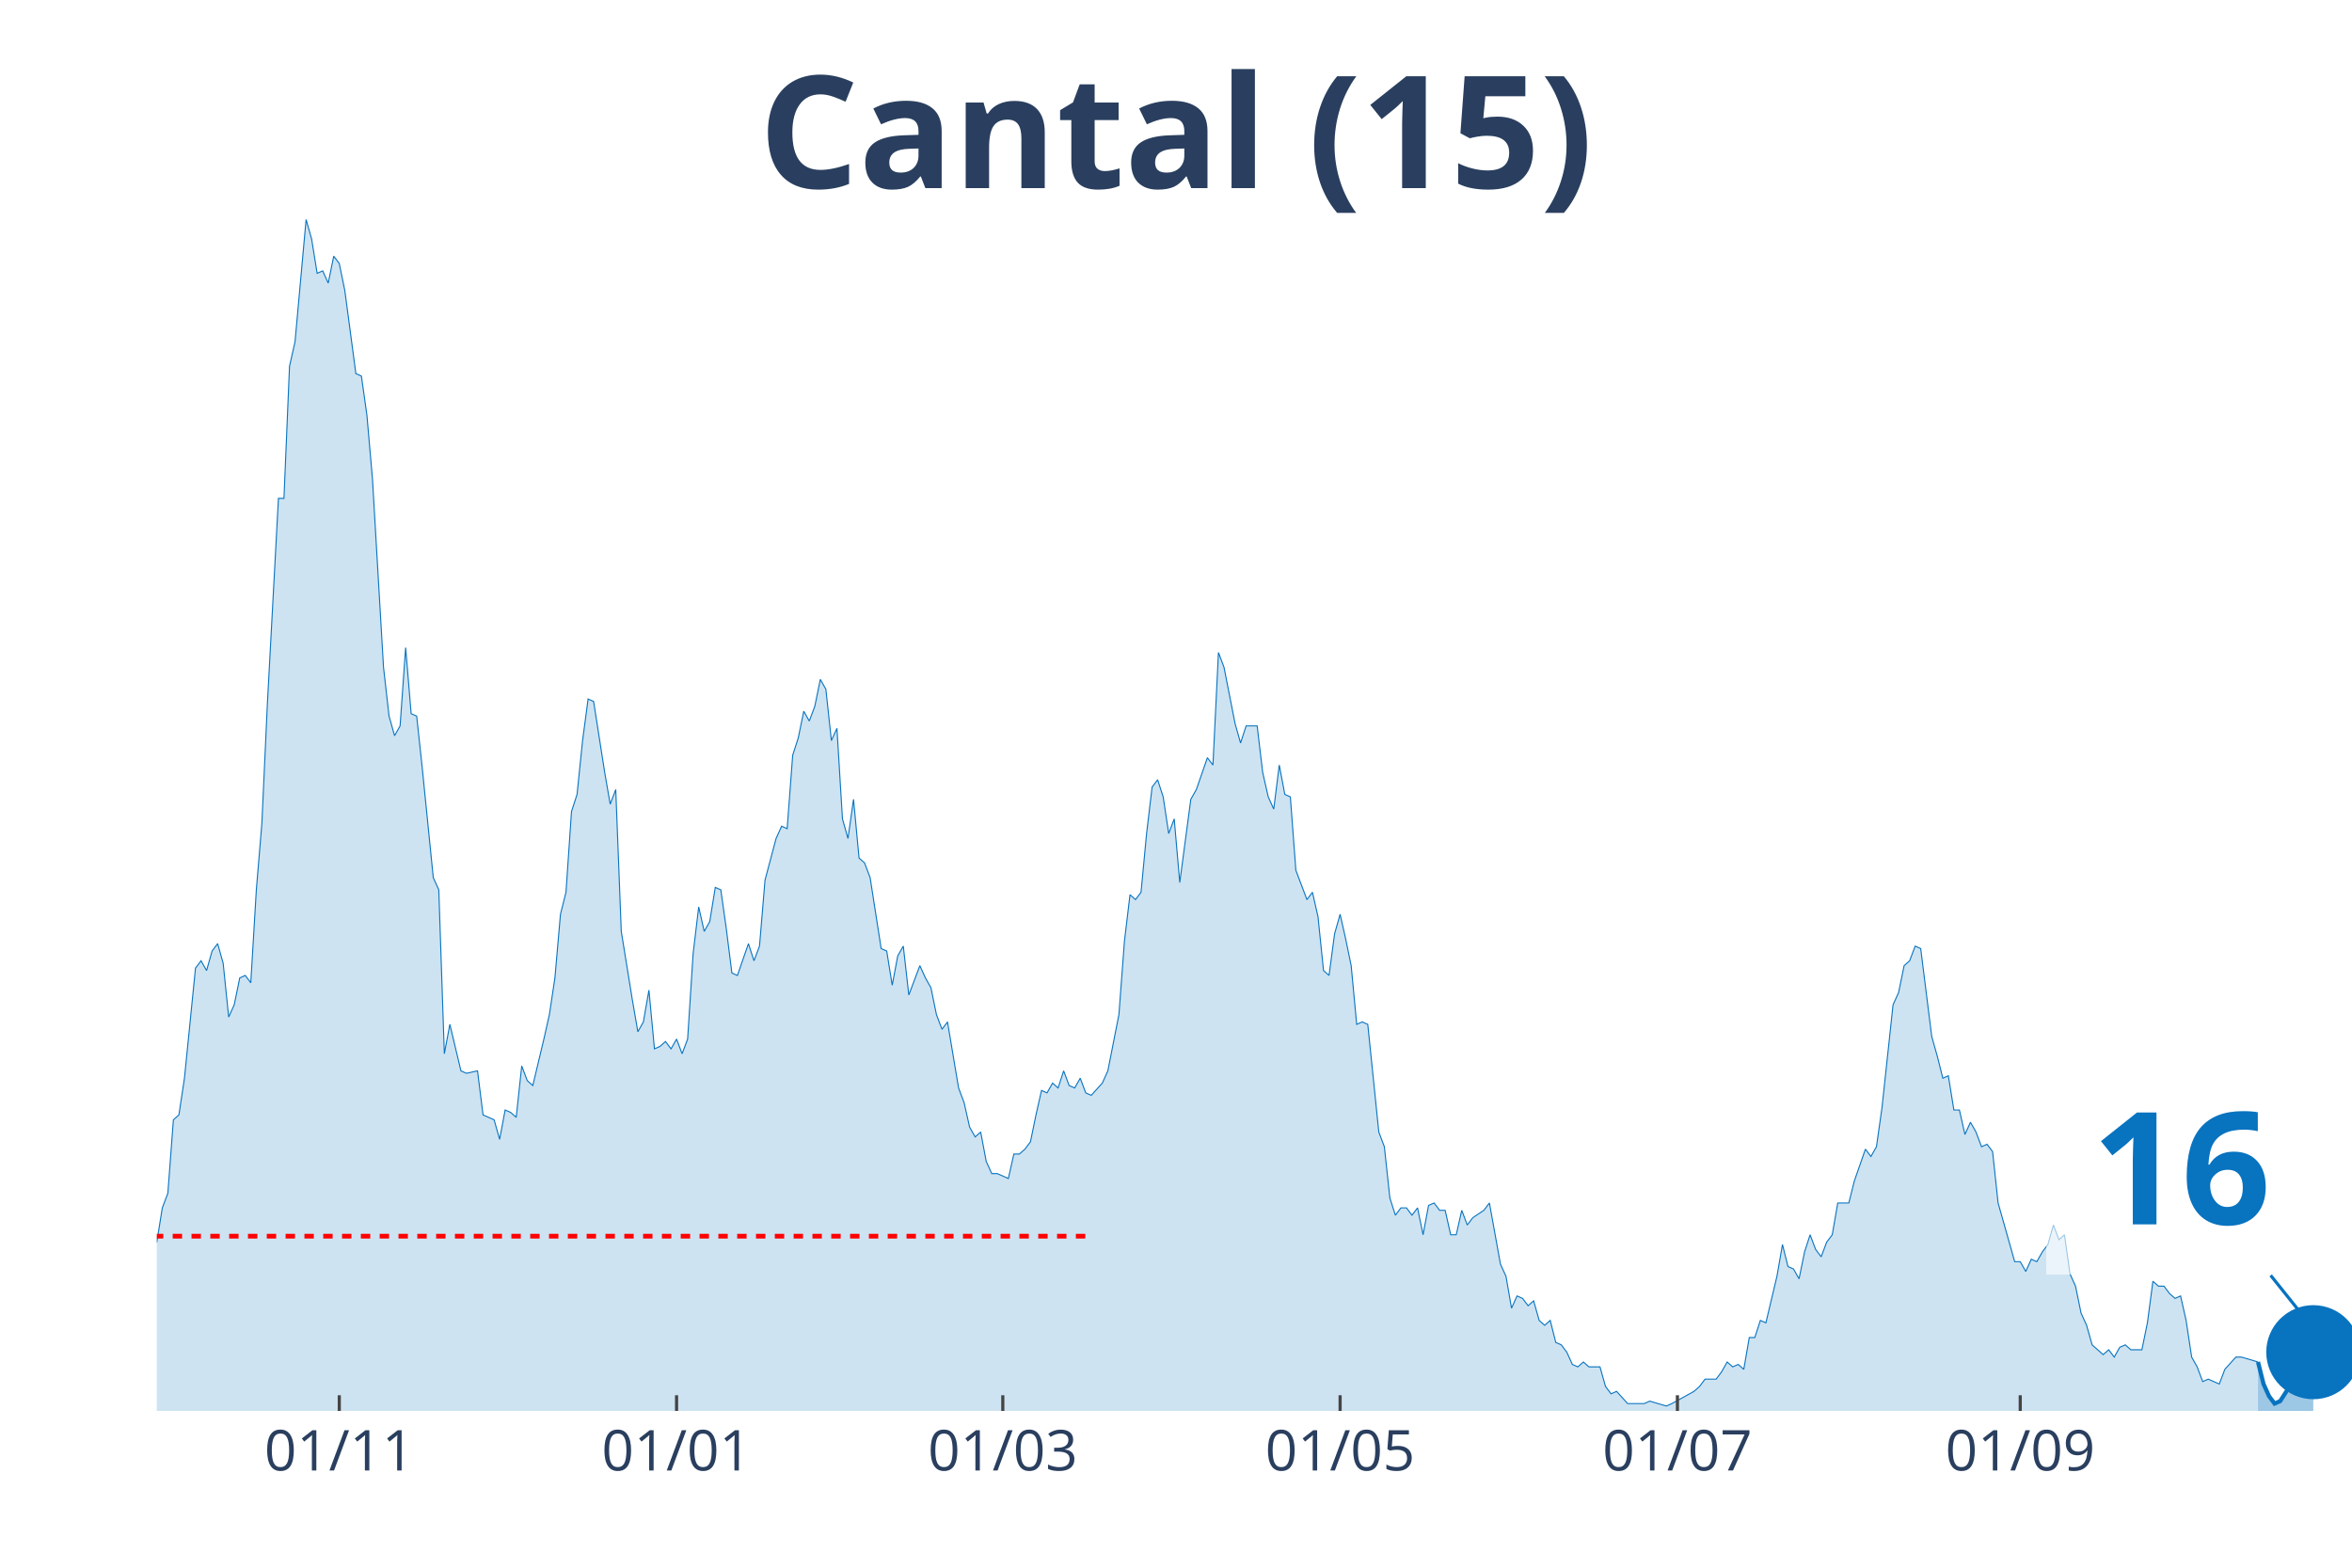
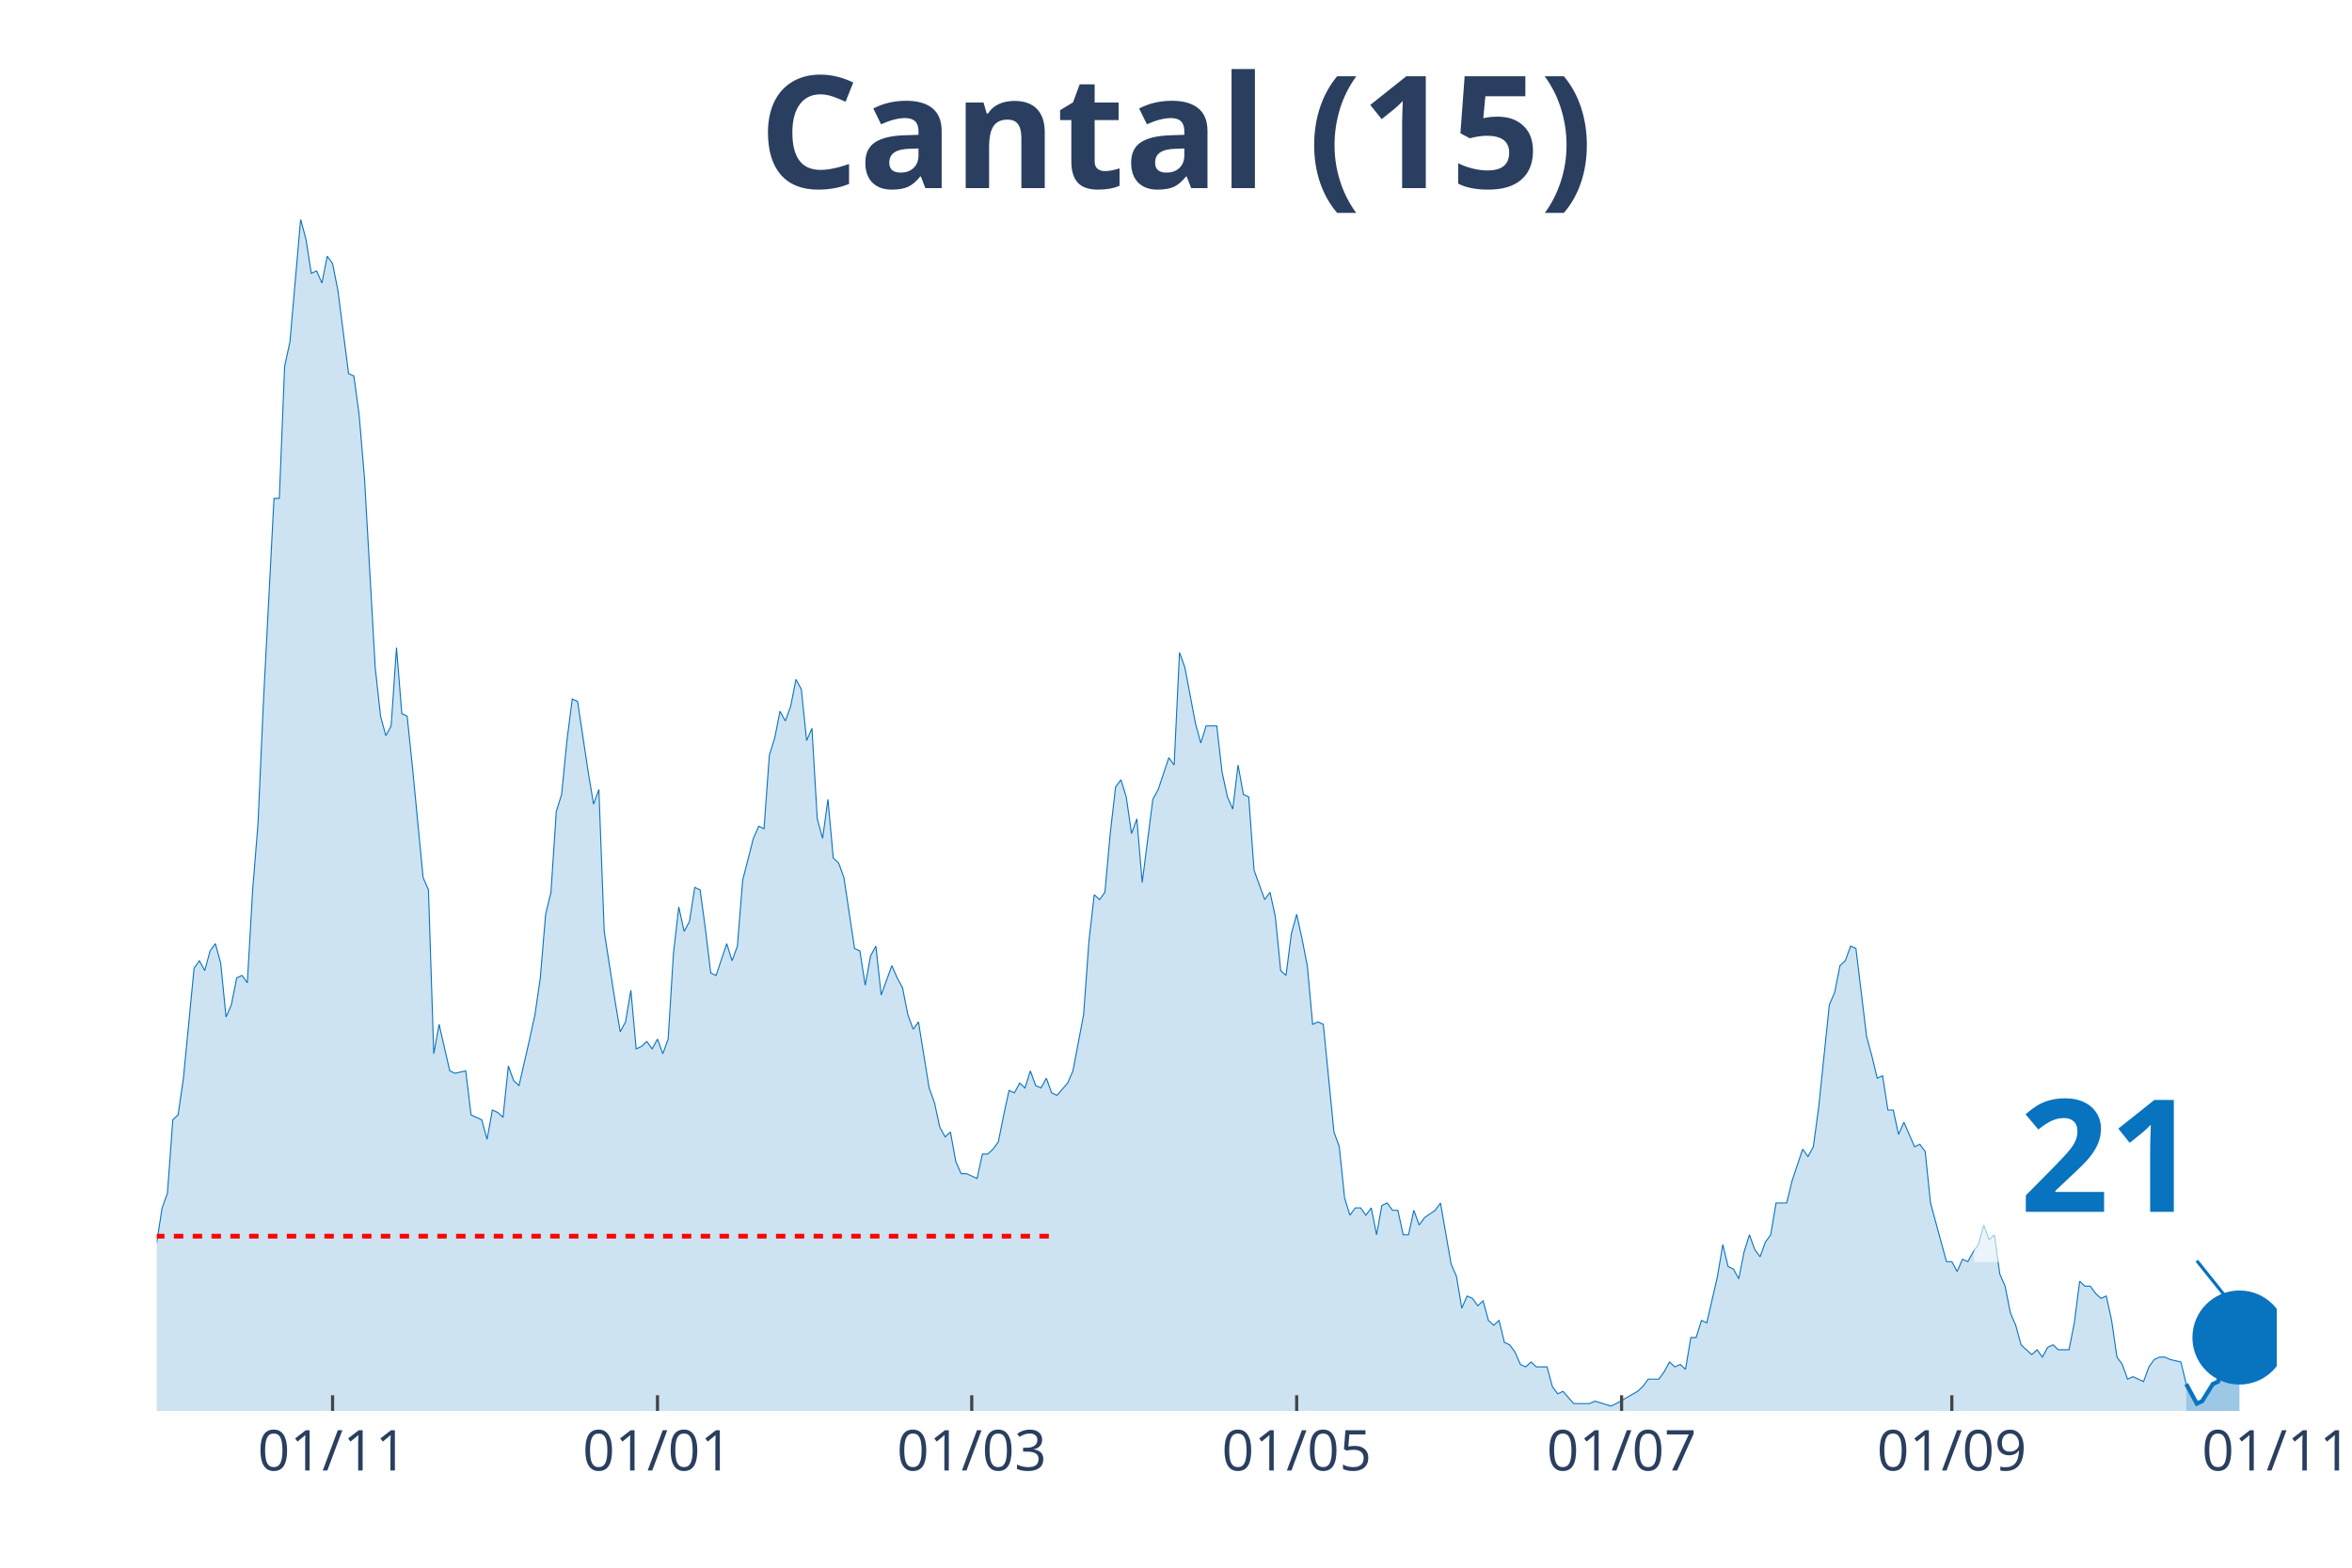
<svg xmlns="http://www.w3.org/2000/svg" class="main-svg" width="1125" height="750" style="" viewBox="0 0 750 500">
  <rect x="0" y="0" width="750" height="500" style="fill: rgb(0, 0, 0); fill-opacity: 0;" />
-   <defs id="defs-a3a95a">
+   <defs id="defs-8475e2">
    <g class="clips">
-       <clipPath id="clipa3a95axyplot" class="plotclip">
-         <rect width="700" height="380" />
+       <clipPath id="clip8475e2xyplot" class="plotclip">
+         <rect width="676" height="380" />
      </clipPath>
-       <clipPath class="axesclip" id="clipa3a95ax">
-         <rect x="50" y="0" width="700" height="500" />
+       <clipPath class="axesclip" id="clip8475e2x">
+         <rect x="50" y="0" width="676" height="500" />
      </clipPath>
-       <clipPath class="axesclip" id="clipa3a95ay">
+       <clipPath class="axesclip" id="clip8475e2y">
        <rect x="0" y="70" width="750" height="380" />
      </clipPath>
-       <clipPath class="axesclip" id="clipa3a95axy">
-         <rect x="50" y="70" width="700" height="380" />
+       <clipPath class="axesclip" id="clip8475e2xy">
+         <rect x="50" y="70" width="676" height="380" />
      </clipPath>
    </g>
    <g class="gradients" />
  </defs>
  <g class="bglayer">
-     <rect class="bg" x="50" y="70" width="700" height="380" style="fill: rgb(0, 0, 0); fill-opacity: 0; stroke-width: 0;" />
+     <rect class="bg" x="50" y="70" width="676" height="380" style="fill: rgb(0, 0, 0); fill-opacity: 0; stroke-width: 0;" />
  </g>
  <g class="layer-below">
    <g class="imagelayer" />
    <g class="shapelayer" />
  </g>
  <g class="cartesianlayer">
    <g class="subplot xy">
      <g class="layer-subplot">
        <g class="shapelayer" />
        <g class="imagelayer" />
      </g>
      <g class="gridlayer">
        <g class="x">
-           <path class="xgrid crisp" transform="translate(108.19,0)" d="M0,70v380" style="stroke: rgb(255, 255, 255); stroke-opacity: 1; stroke-width: 1px;" />
-           <path class="xgrid crisp" transform="translate(215.74,0)" d="M0,70v380" style="stroke: rgb(255, 255, 255); stroke-opacity: 1; stroke-width: 1px;" />
-           <path class="xgrid crisp" transform="translate(319.77,0)" d="M0,70v380" style="stroke: rgb(255, 255, 255); stroke-opacity: 1; stroke-width: 1px;" />
-           <path class="xgrid crisp" transform="translate(427.33,0)" d="M0,70v380" style="stroke: rgb(255, 255, 255); stroke-opacity: 1; stroke-width: 1px;" />
-           <path class="xgrid crisp" transform="translate(534.89,0)" d="M0,70v380" style="stroke: rgb(255, 255, 255); stroke-opacity: 1; stroke-width: 1px;" />
-           <path class="xgrid crisp" transform="translate(644.21,0)" d="M0,70v380" style="stroke: rgb(255, 255, 255); stroke-opacity: 1; stroke-width: 1px;" />
+           <path class="xgrid crisp" transform="translate(106.05,0)" d="M0,70v380" style="stroke: rgb(255, 255, 255); stroke-opacity: 1; stroke-width: 1px;" />
+           <path class="xgrid crisp" transform="translate(209.66,0)" d="M0,70v380" style="stroke: rgb(255, 255, 255); stroke-opacity: 1; stroke-width: 1px;" />
+           <path class="xgrid crisp" transform="translate(309.87,0)" d="M0,70v380" style="stroke: rgb(255, 255, 255); stroke-opacity: 1; stroke-width: 1px;" />
+           <path class="xgrid crisp" transform="translate(413.48,0)" d="M0,70v380" style="stroke: rgb(255, 255, 255); stroke-opacity: 1; stroke-width: 1px;" />
+           <path class="xgrid crisp" transform="translate(517.09,0)" d="M0,70v380" style="stroke: rgb(255, 255, 255); stroke-opacity: 1; stroke-width: 1px;" />
+           <path class="xgrid crisp" transform="translate(622.39,0)" d="M0,70v380" style="stroke: rgb(255, 255, 255); stroke-opacity: 1; stroke-width: 1px;" />
        </g>
        <g class="y" />
      </g>
      <g class="zerolinelayer" />
      <path class="xlines-below" />
      <path class="ylines-below" />
      <g class="overlines-below" />
      <g class="xaxislayer-below" />
      <g class="yaxislayer-below" />
      <g class="overaxes-below" />
-       <g class="plot" transform="translate(50, 70)" clip-path="url('#clipa3a95axyplot')">
+       <g class="plot" transform="translate(50, 70)" clip-path="url('#clip8475e2xyplot')">
        <g class="scatterlayer mlayer">
-           <g class="trace scatter trace75d592" style="stroke-miterlimit: 2;">
+           <g class="trace scatter trace6e7770" style="stroke-miterlimit: 2;">
            <g class="fills">
              <g>
-                 <path class="js-fill" d="M670.03,380L-239.8,380L-239.8,376.1L-222.17,379.22L-220.4,379.22L-149.87,379.22L-148.11,379.22L-100.5,378.44L-98.74,376.88L-95.21,376.1L-93.45,376.88L-89.92,376.88L-88.16,376.88L-84.63,378.44L-82.87,378.44L-68.77,372.2L-67,372.98L-63.48,370.64L-61.71,372.2L-59.95,373.76L-58.19,372.98L-51.13,360.49L-49.37,351.91L-45.84,352.69L-44.08,351.13L-40.55,352.69L-38.79,344.11L-37.03,348.01L-35.26,346.45L-33.5,346.45L-31.74,350.35L-28.21,345.67L-26.45,348.01L-21.16,349.57L-19.4,347.23L-15.87,339.43L-14.11,342.55L-12.34,341.77L-10.58,337.08L-7.05,336.3L-5.29,333.18L-3.53,334.74L-1.76,327.72L0,326.16L1.76,315.24L3.53,310.55L5.29,287.15L7.05,285.59L8.82,273.88L12.34,238.77L14.11,236.43L15.87,239.55L17.63,233.31L19.4,230.97L21.16,237.21L22.92,254.37L24.69,250.47L26.45,241.89L28.21,241.11L29.97,243.45L31.74,213.8L33.5,192.73L35.26,154.5L38.79,88.95L40.55,88.95L42.32,46.82L44.08,39.01L47.61,0L49.37,6.24L51.13,17.17L52.9,16.39L54.66,20.29L56.42,11.7L58.19,14.05L59.95,22.63L63.48,49.16L65.24,49.94L67,62.42L68.77,82.71L72.29,142.79L74.06,158.4L75.82,164.64L77.58,161.52L79.35,136.55L81.11,157.62L82.87,158.4L84.63,174.78L88.16,209.9L89.92,213.8L91.69,266.08L93.45,256.71L96.98,271.54L98.74,272.32L102.27,271.54L104.03,285.59L107.56,287.15L109.32,293.39L111.08,284.02L112.85,284.8L114.61,286.37L116.37,269.98L118.14,274.66L119.9,276.22L123.43,261.4L125.19,253.59L126.95,241.89L128.72,221.6L130.48,214.58L132.24,188.83L134.01,183.37L135.77,166.2L137.53,152.94L139.29,153.72L142.82,176.34L144.58,186.49L146.35,181.81L148.11,227.06L151.64,248.91L153.4,259.06L155.16,255.93L156.93,245.79L158.69,264.52L160.45,263.74L162.22,262.18L163.98,264.52L165.74,261.4L167.51,266.08L169.27,261.4L171.03,234.09L172.8,219.26L174.56,227.06L176.32,223.94L178.09,213.02L179.85,213.8L181.61,226.28L183.38,240.33L185.14,241.11L188.66,230.97L190.43,236.43L192.19,231.75L193.95,210.68L197.48,197.41L199.24,193.51L201.01,194.29L202.77,170.88L204.53,165.42L206.3,156.84L208.06,159.96L209.82,155.28L211.59,146.69L213.35,149.82L215.11,166.2L216.88,162.3L218.64,191.17L220.4,197.41L222.17,184.93L223.93,203.66L225.69,205.22L227.46,209.9L230.98,232.53L232.75,233.31L234.51,244.23L236.27,234.87L238.04,231.75L239.8,247.35L243.32,237.99L245.09,241.89L246.85,245.01L248.61,253.59L250.38,258.28L252.14,255.93L255.67,277L257.43,281.68L259.19,289.49L260.96,292.61L262.72,291.05L264.48,300.41L266.25,304.31L268.01,304.31L271.54,305.87L273.3,298.07L275.06,298.07L276.83,296.51L278.59,294.17L280.35,285.59L282.12,277.78L283.88,278.56L285.64,275.44L287.41,277L289.17,271.54L290.93,276.22L292.7,277L294.46,273.88L296.22,278.56L297.98,279.34L301.51,275.44L303.27,271.54L306.8,253.59L308.56,230.18L310.33,215.36L312.09,216.92L313.85,214.58L315.62,195.85L317.38,181.03L319.14,178.69L320.91,184.15L322.67,195.85L324.43,191.17L326.2,211.46L329.72,184.93L331.49,181.81L335.01,171.66L336.78,174L338.54,138.11L340.3,142.79L343.83,160.74L345.59,166.98L347.36,161.52L349.12,161.52L350.88,161.52L352.64,176.34L354.41,184.15L356.17,188.05L357.93,174L359.7,183.37L361.46,184.15L363.22,207.56L366.75,216.92L368.51,214.58L370.28,222.38L372.04,239.55L373.8,241.11L375.57,227.84L377.33,221.6L379.09,229.4L380.86,237.99L382.62,256.71L384.38,255.93L386.15,256.71L389.67,291.05L391.44,295.73L393.2,312.11L394.96,317.58L396.73,315.24L398.49,315.24L400.25,317.58L402.02,315.24L403.78,323.82L405.54,314.46L407.3,313.68L409.07,316.02L410.83,316.02L412.59,323.82L414.36,323.82L416.12,316.02L417.88,320.7L419.65,318.36L423.17,316.02L424.94,313.68L428.46,333.18L430.23,337.08L431.99,347.23L433.75,343.33L435.52,344.11L437.28,346.45L439.04,344.89L440.81,351.13L442.57,352.69L444.33,351.13L446.1,358.15L447.86,358.93L449.62,361.27L451.39,365.17L453.15,365.95L454.91,364.39L456.68,365.95L458.44,365.95L460.2,365.95L461.96,372.2L463.73,374.54L465.49,373.76L469.02,377.66L470.78,377.66L474.31,377.66L476.07,376.88L481.36,378.44L483.12,377.66L490.18,373.76L491.94,372.2L493.7,369.86L495.47,369.86L497.23,369.86L498.99,367.52L500.76,364.39L502.52,365.95L504.28,365.17L506.05,366.74L507.81,356.59L509.57,356.59L511.34,351.13L513.1,351.91L516.62,337.08L518.39,326.94L520.15,333.96L521.91,334.74L523.68,337.86L525.44,329.28L527.2,323.82L528.97,328.5L530.73,330.84L532.49,326.16L534.26,323.82L536.02,313.68L539.55,313.68L541.31,306.65L544.84,296.51L546.6,298.85L548.36,295.73L550.13,283.24L553.65,250.47L555.42,246.57L557.18,237.99L558.94,236.43L560.71,231.75L562.47,232.53L565.99,260.62L567.76,266.86L569.52,273.88L571.28,273.1L573.05,284.02L574.81,284.02L576.57,291.83L578.34,287.93L580.1,291.05L581.86,295.73L583.63,294.95L585.39,297.29L587.15,313.68L588.92,319.92L592.44,332.4L594.21,332.4L595.97,335.52L597.73,331.62L599.5,332.4L601.26,329.28L603.02,326.94L604.79,320.7L606.55,325.38L608.31,323.82L610.08,336.3L611.84,340.21L613.6,348.79L615.37,352.69L617.13,358.93L618.89,360.49L620.65,362.05L622.42,360.49L624.18,362.83L625.94,359.71L627.71,358.93L629.47,360.49L633,360.49L634.76,351.91L636.52,338.64L638.29,340.21L640.05,340.21L641.81,342.55L643.58,344.11L645.34,343.33L647.1,351.13L648.87,362.83L650.63,365.95L652.39,370.64L654.16,369.86L655.92,370.64L657.68,371.42L659.45,366.74L662.97,362.83L664.74,362.83L670.03,364.39" style="fill: rgb(8, 115, 191); fill-opacity: 0.2; stroke-width: 0;" />
+                 <path class="js-fill" d="M647.13,380L-230.99,380L-230.99,376.1L-214.01,379.22L-212.31,379.22L-144.37,379.22L-142.67,379.22L-96.81,378.44L-95.12,376.88L-91.72,376.1L-90.02,376.88L-86.62,376.88L-84.92,376.88L-81.53,378.44L-79.83,378.44L-66.24,372.2L-64.54,372.98L-61.15,370.64L-59.45,372.2L-57.75,373.76L-56.05,372.98L-49.26,360.49L-47.56,351.91L-44.16,352.69L-42.46,351.13L-39.07,352.69L-37.37,344.11L-35.67,348.01L-33.97,346.45L-32.27,346.45L-30.57,350.35L-27.18,345.67L-25.48,348.01L-20.38,349.57L-18.68,347.23L-15.29,339.43L-13.59,342.55L-11.89,341.77L-10.19,337.08L-6.79,336.3L-5.1,333.18L-3.4,334.74L-1.7,327.72L0,326.16L1.7,315.24L3.4,310.55L5.1,287.15L6.79,285.59L8.49,273.88L11.89,238.77L13.59,236.43L15.29,239.55L16.98,233.31L18.68,230.97L20.38,237.21L22.08,254.37L23.78,250.47L25.48,241.89L27.18,241.11L28.87,243.45L30.57,213.8L32.27,192.73L33.97,154.5L37.37,88.95L39.07,88.95L40.76,46.82L42.46,39.01L45.86,0L47.56,6.24L49.26,17.17L50.95,16.39L52.65,20.29L54.35,11.7L56.05,14.05L57.75,22.63L61.15,49.16L62.84,49.94L64.54,62.42L66.24,82.71L69.64,142.79L71.34,158.4L73.04,164.64L74.73,161.52L76.43,136.55L78.13,157.62L79.83,158.4L81.53,174.78L84.92,209.9L86.62,213.8L88.32,266.08L90.02,256.71L93.42,271.54L95.12,272.32L98.51,271.54L100.21,285.59L103.61,287.15L105.31,293.39L107.01,284.02L108.7,284.8L110.4,286.37L112.1,269.98L113.8,274.66L115.5,276.22L118.89,261.4L120.59,253.59L122.29,241.89L123.99,221.6L125.69,214.58L127.39,188.83L129.09,183.37L130.78,166.2L132.48,152.94L134.18,153.72L137.58,176.34L139.28,186.49L140.97,181.81L142.67,227.06L146.07,248.91L147.77,259.06L149.47,255.93L151.17,245.79L152.86,264.52L154.56,263.74L156.26,262.18L157.96,264.52L159.66,261.4L161.36,266.08L163.06,261.4L164.75,234.09L166.45,219.26L168.15,227.06L169.85,223.94L171.55,213.02L173.25,213.8L174.94,226.28L176.64,240.33L178.34,241.11L181.74,230.97L183.44,236.43L185.14,231.75L186.83,210.68L190.23,197.41L191.93,193.51L193.63,194.29L195.33,170.88L197.03,165.42L198.72,156.84L200.42,159.96L202.12,155.28L203.82,146.69L205.52,149.82L207.22,166.2L208.91,162.3L210.61,191.17L212.31,197.41L214.01,184.93L215.71,203.66L217.41,205.22L219.11,209.9L222.5,232.53L224.2,233.31L225.9,244.23L227.6,234.87L229.3,231.75L230.99,247.35L234.39,237.99L236.09,241.89L237.79,245.01L239.49,253.59L241.19,258.28L242.88,255.93L246.28,277L247.98,281.68L249.68,289.49L251.38,292.61L253.08,291.05L254.77,300.41L256.47,304.31L258.17,304.31L261.57,305.87L263.27,298.07L264.96,298.07L266.66,296.51L268.36,294.17L270.06,285.59L271.76,277.78L273.46,278.56L275.16,275.44L276.85,277L278.55,271.54L280.25,276.22L281.95,277L283.65,273.88L285.35,278.56L287.05,279.34L290.44,275.44L292.14,271.54L295.54,253.59L297.24,230.18L298.93,215.36L300.63,216.92L302.33,214.58L304.03,195.85L305.73,181.03L307.43,178.69L309.13,184.15L310.82,195.85L312.52,191.17L314.22,211.46L317.62,184.93L319.32,181.81L322.71,171.66L324.41,174L326.11,138.11L327.81,142.79L331.21,160.74L332.9,166.98L334.6,161.52L336.3,161.52L338,161.52L339.7,176.34L341.4,184.15L343.1,188.05L344.79,174L346.49,183.37L348.19,184.15L349.89,207.56L353.29,216.92L354.98,214.58L356.68,222.38L358.38,239.55L360.08,241.11L361.78,227.84L363.48,221.6L365.18,229.4L366.87,237.99L368.57,256.71L370.27,255.93L371.97,256.71L375.37,291.05L377.07,295.73L378.76,312.11L380.46,317.58L382.16,315.24L383.86,315.24L385.56,317.58L387.26,315.24L388.95,323.82L390.65,314.46L392.35,313.68L394.05,316.02L395.75,316.02L397.45,323.82L399.15,323.82L400.84,316.02L402.54,320.7L404.24,318.36L407.64,316.02L409.34,313.68L412.73,333.18L414.43,337.08L416.13,347.23L417.83,343.33L419.53,344.11L421.23,346.45L422.92,344.89L424.62,351.13L426.32,352.69L428.02,351.13L429.72,358.15L431.42,358.93L433.12,361.27L434.81,365.17L436.51,365.95L438.21,364.39L439.91,365.95L441.61,365.95L443.31,365.95L445.01,372.2L446.7,374.54L448.4,373.76L451.8,377.66L453.5,377.66L456.89,377.66L458.59,376.88L463.69,378.44L465.39,377.66L472.18,373.76L473.88,372.2L475.58,369.86L477.28,369.86L478.97,369.86L480.67,367.52L482.37,364.39L484.07,365.95L485.77,365.17L487.47,366.74L489.17,356.59L490.86,356.59L492.56,351.13L494.26,351.91L497.66,337.08L499.36,326.94L501.06,333.96L502.75,334.74L504.45,337.86L506.15,329.28L507.85,323.82L509.55,328.5L511.25,330.84L512.94,326.16L514.64,323.82L516.34,313.68L519.74,313.68L521.44,306.65L524.83,296.51L526.53,298.85L528.23,295.73L529.93,283.24L533.33,250.47L535.03,246.57L536.72,237.99L538.42,236.43L540.12,231.75L541.82,232.53L545.22,260.62L546.91,266.86L548.61,273.88L550.31,273.1L552.01,284.02L553.71,284.02L555.41,291.83L557.11,287.93L560.5,295.73L562.2,294.95L563.9,297.29L565.6,313.68L570.69,332.4L572.39,332.4L574.09,335.52L575.79,331.62L577.49,332.4L579.19,329.28L580.88,326.94L582.58,320.7L584.28,325.38L585.98,323.82L587.68,336.3L589.38,340.21L591.08,348.79L592.77,352.69L594.47,358.93L596.17,360.49L597.87,362.05L599.57,360.49L601.27,362.83L602.96,359.71L604.66,358.93L606.36,360.49L609.76,360.49L611.46,351.91L613.16,338.64L614.85,340.21L616.55,340.21L618.25,342.55L619.95,344.11L621.65,343.33L623.35,351.13L625.05,362.83L626.74,365.17L628.44,369.86L630.14,369.08L631.84,369.86L633.54,370.64L635.24,365.95L636.93,363.61L638.63,362.83L640.33,362.83L642.03,363.61L645.43,364.39L647.13,371.42" style="fill: rgb(8, 115, 191); fill-opacity: 0.2; stroke-width: 0;" />
              </g>
            </g>
            <g class="errorbars" />
            <g class="lines">
-               <path class="js-line" d="M-239.8,376.1L-222.17,379.22L-220.4,379.22L-149.87,379.22L-148.11,379.22L-100.5,378.44L-98.74,376.88L-95.21,376.1L-93.45,376.88L-89.92,376.88L-88.16,376.88L-84.63,378.44L-82.87,378.44L-68.77,372.2L-67,372.98L-63.48,370.64L-61.71,372.2L-59.95,373.76L-58.19,372.98L-51.13,360.49L-49.37,351.91L-45.84,352.69L-44.08,351.13L-40.55,352.69L-38.79,344.11L-37.03,348.01L-35.26,346.45L-33.5,346.45L-31.74,350.35L-28.21,345.67L-26.45,348.01L-21.16,349.57L-19.4,347.23L-15.87,339.43L-14.11,342.55L-12.34,341.77L-10.58,337.08L-7.05,336.3L-5.29,333.18L-3.53,334.74L-1.76,327.72L0,326.16L1.76,315.24L3.53,310.55L5.29,287.15L7.05,285.59L8.82,273.88L12.34,238.77L14.11,236.43L15.87,239.55L17.63,233.31L19.4,230.97L21.16,237.21L22.92,254.37L24.69,250.47L26.45,241.89L28.21,241.11L29.97,243.45L31.74,213.8L33.5,192.73L35.26,154.5L38.79,88.95L40.55,88.95L42.32,46.82L44.08,39.01L47.61,0L49.37,6.24L51.13,17.17L52.9,16.39L54.66,20.29L56.42,11.7L58.19,14.05L59.95,22.63L63.48,49.16L65.24,49.94L67,62.42L68.77,82.71L72.29,142.79L74.06,158.4L75.82,164.64L77.58,161.52L79.35,136.55L81.11,157.62L82.87,158.4L84.63,174.78L88.16,209.9L89.92,213.8L91.69,266.08L93.45,256.71L96.98,271.54L98.74,272.32L102.27,271.54L104.03,285.59L107.56,287.15L109.32,293.39L111.08,284.02L112.85,284.8L114.61,286.37L116.37,269.98L118.14,274.66L119.9,276.22L123.43,261.4L125.19,253.59L126.95,241.89L128.72,221.6L130.48,214.58L132.24,188.83L134.01,183.37L135.77,166.2L137.53,152.94L139.29,153.72L142.82,176.34L144.58,186.49L146.35,181.81L148.11,227.06L151.64,248.91L153.4,259.06L155.16,255.93L156.93,245.79L158.69,264.52L160.45,263.74L162.22,262.18L163.98,264.52L165.74,261.4L167.51,266.08L169.27,261.4L171.03,234.09L172.8,219.26L174.56,227.06L176.32,223.94L178.09,213.02L179.85,213.8L181.61,226.28L183.38,240.33L185.14,241.11L188.66,230.97L190.43,236.43L192.19,231.75L193.95,210.68L197.48,197.41L199.24,193.51L201.01,194.29L202.77,170.88L204.53,165.42L206.3,156.84L208.06,159.96L209.82,155.28L211.59,146.69L213.35,149.82L215.11,166.2L216.88,162.3L218.64,191.17L220.4,197.41L222.17,184.93L223.93,203.66L225.69,205.22L227.46,209.9L230.98,232.53L232.75,233.31L234.51,244.23L236.27,234.87L238.04,231.75L239.8,247.35L243.32,237.99L245.09,241.89L246.85,245.01L248.61,253.59L250.38,258.28L252.14,255.93L255.67,277L257.43,281.68L259.19,289.49L260.96,292.61L262.72,291.05L264.48,300.41L266.25,304.31L268.01,304.31L271.54,305.87L273.3,298.07L275.06,298.07L276.83,296.51L278.59,294.17L280.35,285.59L282.12,277.78L283.88,278.56L285.64,275.44L287.41,277L289.17,271.54L290.93,276.22L292.7,277L294.46,273.88L296.22,278.56L297.98,279.34L301.51,275.44L303.27,271.54L306.8,253.59L308.56,230.18L310.33,215.36L312.09,216.92L313.85,214.58L315.62,195.85L317.38,181.03L319.14,178.69L320.91,184.15L322.67,195.85L324.43,191.17L326.2,211.46L329.72,184.93L331.49,181.81L335.01,171.66L336.78,174L338.54,138.11L340.3,142.79L343.83,160.74L345.59,166.98L347.36,161.52L349.12,161.52L350.88,161.52L352.64,176.34L354.41,184.15L356.17,188.05L357.93,174L359.7,183.37L361.46,184.15L363.22,207.56L366.75,216.92L368.51,214.58L370.28,222.38L372.04,239.55L373.8,241.11L375.57,227.84L377.33,221.6L379.09,229.4L380.86,237.99L382.62,256.71L384.38,255.93L386.15,256.71L389.67,291.05L391.44,295.73L393.2,312.11L394.96,317.58L396.73,315.24L398.49,315.24L400.25,317.58L402.02,315.24L403.78,323.82L405.54,314.46L407.3,313.68L409.07,316.02L410.83,316.02L412.59,323.82L414.36,323.82L416.12,316.02L417.88,320.7L419.65,318.36L423.17,316.02L424.94,313.68L428.46,333.18L430.23,337.08L431.99,347.23L433.75,343.33L435.52,344.11L437.28,346.45L439.04,344.89L440.81,351.13L442.57,352.69L444.33,351.13L446.1,358.15L447.86,358.93L449.62,361.27L451.39,365.17L453.15,365.95L454.91,364.39L456.68,365.95L458.44,365.95L460.2,365.95L461.96,372.2L463.73,374.54L465.49,373.76L469.02,377.66L470.78,377.66L474.31,377.66L476.07,376.88L481.36,378.44L483.12,377.66L490.18,373.76L491.94,372.2L493.7,369.86L495.47,369.86L497.23,369.86L498.99,367.52L500.76,364.39L502.52,365.95L504.28,365.17L506.05,366.74L507.81,356.59L509.57,356.59L511.34,351.13L513.1,351.91L516.62,337.08L518.39,326.94L520.15,333.96L521.91,334.74L523.68,337.86L525.44,329.28L527.2,323.82L528.97,328.5L530.73,330.84L532.49,326.16L534.26,323.82L536.02,313.68L539.55,313.68L541.31,306.65L544.84,296.51L546.6,298.85L548.36,295.73L550.13,283.24L553.65,250.47L555.42,246.57L557.18,237.99L558.94,236.43L560.71,231.75L562.47,232.53L565.99,260.62L567.76,266.86L569.52,273.88L571.28,273.1L573.05,284.02L574.81,284.02L576.57,291.83L578.34,287.93L580.1,291.05L581.86,295.73L583.63,294.95L585.39,297.29L587.15,313.68L588.92,319.92L592.44,332.4L594.21,332.4L595.97,335.52L597.73,331.62L599.5,332.4L601.26,329.28L603.02,326.94L604.79,320.7L606.55,325.38L608.31,323.82L610.08,336.3L611.84,340.21L613.6,348.79L615.37,352.69L617.13,358.93L618.89,360.49L620.65,362.05L622.42,360.49L624.18,362.83L625.94,359.71L627.71,358.93L629.47,360.49L633,360.49L634.76,351.91L636.52,338.64L638.29,340.21L640.05,340.21L641.81,342.55L643.58,344.11L645.34,343.33L647.1,351.13L648.87,362.83L650.63,365.95L652.39,370.64L654.16,369.86L655.92,370.64L657.68,371.42L659.45,366.74L662.97,362.83L664.74,362.83L670.03,364.39" style="vector-effect: non-scaling-stroke; fill: none; stroke: rgb(8, 115, 191); stroke-opacity: 1; stroke-width: 0.5px; opacity: 1;" />
+               <path class="js-line" d="M-230.99,376.1L-214.01,379.22L-212.31,379.22L-144.37,379.22L-142.67,379.22L-96.81,378.44L-95.12,376.88L-91.72,376.1L-90.02,376.88L-86.62,376.88L-84.92,376.88L-81.53,378.44L-79.83,378.44L-66.24,372.2L-64.54,372.98L-61.15,370.64L-59.45,372.2L-57.75,373.76L-56.05,372.98L-49.26,360.49L-47.56,351.91L-44.16,352.69L-42.46,351.13L-39.07,352.69L-37.37,344.11L-35.67,348.01L-33.97,346.45L-32.27,346.45L-30.57,350.35L-27.18,345.67L-25.48,348.01L-20.38,349.57L-18.68,347.23L-15.29,339.43L-13.59,342.55L-11.89,341.77L-10.19,337.08L-6.79,336.3L-5.1,333.18L-3.4,334.74L-1.7,327.72L0,326.16L1.7,315.24L3.4,310.55L5.1,287.15L6.79,285.59L8.49,273.88L11.89,238.77L13.59,236.43L15.29,239.55L16.98,233.31L18.68,230.97L20.38,237.21L22.08,254.37L23.78,250.47L25.48,241.89L27.18,241.11L28.87,243.45L30.57,213.8L32.27,192.73L33.97,154.5L37.37,88.95L39.07,88.95L40.76,46.82L42.46,39.01L45.86,0L47.56,6.24L49.26,17.17L50.95,16.39L52.65,20.29L54.35,11.7L56.05,14.05L57.75,22.63L61.15,49.16L62.84,49.94L64.54,62.42L66.24,82.71L69.64,142.79L71.34,158.4L73.04,164.64L74.73,161.52L76.43,136.55L78.13,157.62L79.83,158.4L81.53,174.78L84.92,209.9L86.62,213.8L88.32,266.08L90.02,256.71L93.42,271.54L95.12,272.32L98.51,271.54L100.21,285.59L103.61,287.15L105.31,293.39L107.01,284.02L108.7,284.8L110.4,286.37L112.1,269.98L113.8,274.66L115.5,276.22L118.89,261.4L120.59,253.59L122.29,241.89L123.99,221.6L125.69,214.58L127.39,188.83L129.09,183.37L130.78,166.2L132.48,152.94L134.18,153.72L137.58,176.34L139.28,186.49L140.97,181.81L142.67,227.06L146.07,248.91L147.77,259.06L149.47,255.93L151.17,245.79L152.86,264.52L154.56,263.74L156.26,262.18L157.96,264.52L159.66,261.4L161.36,266.08L163.06,261.4L164.75,234.09L166.45,219.26L168.15,227.06L169.85,223.94L171.55,213.02L173.25,213.8L174.94,226.28L176.64,240.33L178.34,241.11L181.74,230.97L183.44,236.43L185.14,231.75L186.83,210.68L190.23,197.41L191.93,193.51L193.63,194.29L195.33,170.88L197.03,165.42L198.72,156.84L200.42,159.96L202.12,155.28L203.82,146.69L205.52,149.82L207.22,166.2L208.91,162.3L210.61,191.17L212.31,197.41L214.01,184.93L215.71,203.66L217.41,205.22L219.11,209.9L222.5,232.53L224.2,233.31L225.9,244.23L227.6,234.87L229.3,231.75L230.99,247.35L234.39,237.99L236.09,241.89L237.79,245.01L239.49,253.59L241.19,258.28L242.88,255.93L246.28,277L247.98,281.68L249.68,289.49L251.38,292.61L253.08,291.05L254.77,300.41L256.47,304.31L258.17,304.31L261.57,305.87L263.27,298.07L264.96,298.07L266.66,296.51L268.36,294.17L270.06,285.59L271.76,277.78L273.46,278.56L275.16,275.44L276.85,277L278.55,271.54L280.25,276.22L281.95,277L283.65,273.88L285.35,278.56L287.05,279.34L290.44,275.44L292.14,271.54L295.54,253.59L297.24,230.18L298.93,215.36L300.63,216.92L302.33,214.58L304.03,195.85L305.73,181.03L307.43,178.69L309.13,184.15L310.82,195.85L312.52,191.17L314.22,211.46L317.62,184.93L319.32,181.81L322.71,171.66L324.41,174L326.11,138.11L327.81,142.79L331.21,160.74L332.9,166.98L334.6,161.52L336.3,161.52L338,161.52L339.7,176.34L341.4,184.15L343.1,188.05L344.79,174L346.49,183.37L348.19,184.15L349.89,207.56L353.29,216.92L354.98,214.58L356.68,222.38L358.38,239.55L360.08,241.11L361.78,227.84L363.48,221.6L365.18,229.4L366.87,237.99L368.57,256.71L370.27,255.93L371.97,256.71L375.37,291.05L377.07,295.73L378.76,312.11L380.46,317.58L382.16,315.24L383.86,315.24L385.56,317.58L387.26,315.24L388.95,323.82L390.65,314.46L392.35,313.68L394.05,316.02L395.75,316.02L397.45,323.82L399.15,323.82L400.84,316.02L402.54,320.7L404.24,318.36L407.64,316.02L409.34,313.68L412.73,333.18L414.43,337.08L416.13,347.23L417.83,343.33L419.53,344.11L421.23,346.45L422.92,344.89L424.62,351.13L426.32,352.69L428.02,351.13L429.72,358.15L431.42,358.93L433.12,361.27L434.81,365.17L436.51,365.95L438.21,364.39L439.91,365.95L441.61,365.95L443.31,365.95L445.01,372.2L446.7,374.54L448.4,373.76L451.8,377.66L453.5,377.66L456.89,377.66L458.59,376.88L463.69,378.44L465.39,377.66L472.18,373.76L473.88,372.2L475.58,369.86L477.28,369.86L478.97,369.86L480.67,367.52L482.37,364.39L484.07,365.95L485.77,365.17L487.47,366.74L489.17,356.59L490.86,356.59L492.56,351.13L494.26,351.91L497.66,337.08L499.36,326.94L501.06,333.96L502.75,334.74L504.45,337.86L506.15,329.28L507.85,323.82L509.55,328.5L511.25,330.84L512.94,326.16L514.64,323.82L516.34,313.68L519.74,313.68L521.44,306.65L524.83,296.51L526.53,298.85L528.23,295.73L529.93,283.24L533.33,250.47L535.03,246.57L536.72,237.99L538.42,236.43L540.12,231.75L541.82,232.53L545.22,260.62L546.91,266.86L548.61,273.88L550.31,273.1L552.01,284.02L553.71,284.02L555.41,291.83L557.11,287.93L560.5,295.73L562.2,294.95L563.9,297.29L565.6,313.68L570.69,332.4L572.39,332.4L574.09,335.52L575.79,331.62L577.49,332.4L579.19,329.28L580.88,326.94L582.58,320.7L584.28,325.38L585.98,323.82L587.68,336.3L589.38,340.21L591.08,348.79L592.77,352.69L594.47,358.93L596.17,360.49L597.87,362.05L599.57,360.49L601.27,362.83L602.96,359.71L604.66,358.93L606.36,360.49L609.76,360.49L611.46,351.91L613.16,338.64L614.85,340.21L616.55,340.21L618.25,342.55L619.95,344.11L621.65,343.33L623.35,351.13L625.05,362.83L626.74,365.17L628.44,369.86L630.14,369.08L631.84,369.86L633.54,370.64L635.24,365.95L636.93,363.61L638.63,362.83L640.33,362.83L642.03,363.61L645.43,364.39L647.13,371.42" style="vector-effect: non-scaling-stroke; fill: none; stroke: rgb(8, 115, 191); stroke-opacity: 1; stroke-width: 0.5px; opacity: 1;" />
            </g>
            <g class="points" />
            <g class="text" />
          </g>
-           <g class="trace scatter trace79df88" style="stroke-miterlimit: 2;">
+           <g class="trace scatter tracec8d005" style="stroke-miterlimit: 2;">
            <g class="fills">
              <g>
-                 <path class="js-fill" d="M687.66,380L670.03,380L670.03,364.39L671.79,371.42L673.55,375.32L675.31,377.66L677.08,376.88L680.6,371.42L682.37,370.64L684.13,364.39L685.89,363.61L687.66,361.27" style="fill: rgb(8, 115, 191); fill-opacity: 0.4; stroke-width: 0;" />
+                 <path class="js-fill" d="M664.11,380L647.13,380L647.13,371.42L650.52,377.66L652.22,376.88L655.62,371.42L657.32,370.64L659.02,364.39L660.71,363.61L662.41,361.27L664.11,356.59" style="fill: rgb(8, 115, 191); fill-opacity: 0.4; stroke-width: 0;" />
              </g>
            </g>
            <g class="errorbars" />
            <g class="lines">
-               <path class="js-line" d="M670.03,364.39L671.79,371.42L673.55,375.32L675.31,377.66L677.08,376.88L680.6,371.42L682.37,370.64L684.13,364.39L685.89,363.61L687.66,361.27" style="vector-effect: non-scaling-stroke; fill: none; stroke: rgb(8, 115, 191); stroke-opacity: 1; stroke-width: 2px; opacity: 1;" />
+               <path class="js-line" d="M647.13,371.42L650.52,377.66L652.22,376.88L655.62,371.42L657.32,370.64L659.02,364.39L660.71,363.61L662.41,361.27L664.11,356.59" style="vector-effect: non-scaling-stroke; fill: none; stroke: rgb(8, 115, 191); stroke-opacity: 1; stroke-width: 2px; opacity: 1;" />
            </g>
            <g class="points" />
            <g class="text" />
          </g>
-           <g class="trace scatter traced01c21" style="stroke-miterlimit: 2; opacity: 1;">
+           <g class="trace scatter trace9778e7" style="stroke-miterlimit: 2; opacity: 1;">
            <g class="fills" />
            <g class="errorbars" />
            <g class="lines" />
            <g class="points">
-               <path class="point" transform="translate(687.66,361.27)" d="M15,0A15,15 0 1,1 0,-15A15,15 0 0,1 15,0Z" style="opacity: 1; stroke-width: 0px; fill: rgb(8, 115, 191); fill-opacity: 1;" />
+               <path class="point" transform="translate(664.11,356.59)" d="M15,0A15,15 0 1,1 0,-15A15,15 0 0,1 15,0Z" style="opacity: 1; stroke-width: 0px; fill: rgb(8, 115, 191); fill-opacity: 1;" />
            </g>
            <g class="text" />
          </g>
        </g>
      </g>
      <g class="overplot" />
      <path class="xlines-above crisp" style="fill: none; stroke-width: 1px; stroke: rgb(0, 0, 0); stroke-opacity: 0;" d="" />
      <path class="ylines-above crisp" style="fill: none;" d="M0,0" />
      <g class="overlines-above" />
      <g class="xaxislayer-above">
-         <path class="xtick ticks crisp" d="M0,450v-5" transform="translate(108.19,0)" style="stroke: rgb(68, 68, 68); stroke-opacity: 1; stroke-width: 1px;" />
-         <path class="xtick ticks crisp" d="M0,450v-5" transform="translate(215.74,0)" style="stroke: rgb(68, 68, 68); stroke-opacity: 1; stroke-width: 1px;" />
-         <path class="xtick ticks crisp" d="M0,450v-5" transform="translate(319.77,0)" style="stroke: rgb(68, 68, 68); stroke-opacity: 1; stroke-width: 1px;" />
-         <path class="xtick ticks crisp" d="M0,450v-5" transform="translate(427.33,0)" style="stroke: rgb(68, 68, 68); stroke-opacity: 1; stroke-width: 1px;" />
-         <path class="xtick ticks crisp" d="M0,450v-5" transform="translate(534.89,0)" style="stroke: rgb(68, 68, 68); stroke-opacity: 1; stroke-width: 1px;" />
-         <path class="xtick ticks crisp" d="M0,450v-5" transform="translate(644.21,0)" style="stroke: rgb(68, 68, 68); stroke-opacity: 1; stroke-width: 1px;" />
+         <path class="xtick ticks crisp" d="M0,450v-5" transform="translate(106.05,0)" style="stroke: rgb(68, 68, 68); stroke-opacity: 1; stroke-width: 1px;" />
+         <path class="xtick ticks crisp" d="M0,450v-5" transform="translate(209.66,0)" style="stroke: rgb(68, 68, 68); stroke-opacity: 1; stroke-width: 1px;" />
+         <path class="xtick ticks crisp" d="M0,450v-5" transform="translate(309.87,0)" style="stroke: rgb(68, 68, 68); stroke-opacity: 1; stroke-width: 1px;" />
+         <path class="xtick ticks crisp" d="M0,450v-5" transform="translate(413.48,0)" style="stroke: rgb(68, 68, 68); stroke-opacity: 1; stroke-width: 1px;" />
+         <path class="xtick ticks crisp" d="M0,450v-5" transform="translate(517.09,0)" style="stroke: rgb(68, 68, 68); stroke-opacity: 1; stroke-width: 1px;" />
+         <path class="xtick ticks crisp" d="M0,450v-5" transform="translate(622.39,0)" style="stroke: rgb(68, 68, 68); stroke-opacity: 1; stroke-width: 1px;" />
        <g class="xtick">
-           <text text-anchor="middle" x="0" y="469" transform="translate(108.19,0)" style="font-family: 'Open Sans', verdana, arial, sans-serif; font-size: 18px; fill: rgb(42, 63, 95); fill-opacity: 1; white-space: pre;">01/11</text>
+           <text text-anchor="middle" x="0" y="469" transform="translate(106.05,0)" style="font-family: 'Open Sans', verdana, arial, sans-serif; font-size: 18px; fill: rgb(42, 63, 95); fill-opacity: 1; white-space: pre;">01/11</text>
        </g>
        <g class="xtick">
-           <text text-anchor="middle" x="0" y="469" transform="translate(215.74,0)" style="font-family: 'Open Sans', verdana, arial, sans-serif; font-size: 18px; fill: rgb(42, 63, 95); fill-opacity: 1; white-space: pre;">01/01</text>
+           <text text-anchor="middle" x="0" y="469" transform="translate(209.66,0)" style="font-family: 'Open Sans', verdana, arial, sans-serif; font-size: 18px; fill: rgb(42, 63, 95); fill-opacity: 1; white-space: pre;">01/01</text>
        </g>
        <g class="xtick">
-           <text text-anchor="middle" x="0" y="469" transform="translate(319.77,0)" style="font-family: 'Open Sans', verdana, arial, sans-serif; font-size: 18px; fill: rgb(42, 63, 95); fill-opacity: 1; white-space: pre;">01/03</text>
+           <text text-anchor="middle" x="0" y="469" transform="translate(309.87,0)" style="font-family: 'Open Sans', verdana, arial, sans-serif; font-size: 18px; fill: rgb(42, 63, 95); fill-opacity: 1; white-space: pre;">01/03</text>
        </g>
        <g class="xtick">
-           <text text-anchor="middle" x="0" y="469" transform="translate(427.33,0)" style="font-family: 'Open Sans', verdana, arial, sans-serif; font-size: 18px; fill: rgb(42, 63, 95); fill-opacity: 1; white-space: pre;">01/05</text>
+           <text text-anchor="middle" x="0" y="469" transform="translate(413.48,0)" style="font-family: 'Open Sans', verdana, arial, sans-serif; font-size: 18px; fill: rgb(42, 63, 95); fill-opacity: 1; white-space: pre;">01/05</text>
        </g>
        <g class="xtick">
-           <text text-anchor="middle" x="0" y="469" transform="translate(534.89,0)" style="font-family: 'Open Sans', verdana, arial, sans-serif; font-size: 18px; fill: rgb(42, 63, 95); fill-opacity: 1; white-space: pre;">01/07</text>
+           <text text-anchor="middle" x="0" y="469" transform="translate(517.09,0)" style="font-family: 'Open Sans', verdana, arial, sans-serif; font-size: 18px; fill: rgb(42, 63, 95); fill-opacity: 1; white-space: pre;">01/07</text>
        </g>
        <g class="xtick">
-           <text text-anchor="middle" x="0" y="469" transform="translate(644.21,0)" style="font-family: 'Open Sans', verdana, arial, sans-serif; font-size: 18px; fill: rgb(42, 63, 95); fill-opacity: 1; white-space: pre;">01/09</text>
+           <text text-anchor="middle" x="0" y="469" transform="translate(622.39,0)" style="font-family: 'Open Sans', verdana, arial, sans-serif; font-size: 18px; fill: rgb(42, 63, 95); fill-opacity: 1; white-space: pre;">01/09</text>
+         </g>
+         <g class="xtick">
+           <text text-anchor="middle" x="0" y="469" transform="translate(726,0)" style="font-family: 'Open Sans', verdana, arial, sans-serif; font-size: 18px; fill: rgb(42, 63, 95); fill-opacity: 1; white-space: pre;">01/11</text>
        </g>
      </g>
      <g class="yaxislayer-above" />
      <g class="overaxes-above" />
    </g>
  </g>
  <g class="polarlayer" />
  <g class="ternarylayer" />
  <g class="geolayer" />
  <g class="funnelarealayer" />
  <g class="pielayer" />
  <g class="treemaplayer" />
  <g class="sunburstlayer" />
  <g class="glimages" />
-   <defs id="topdefs-a3a95a">
+   <defs id="topdefs-8475e2">
    <g class="clips" />
  </defs>
  <g class="layer-above">
    <g class="imagelayer" />
    <g class="shapelayer">
-       <path data-index="0" fill-rule="evenodd" d="M-940.93,394.28L347.98,394.28" clip-path="url('#clipa3a95axy')" style="opacity: 1; stroke: rgb(255, 0, 0); stroke-opacity: 1; fill: rgb(0, 0, 0); fill-opacity: 0; stroke-dasharray: 3px, 3px; stroke-width: 1.5px;" />
+       <path data-index="0" fill-rule="evenodd" d="M-904.55,394.28L337.05,394.28" clip-path="url('#clip8475e2xy')" style="opacity: 1; stroke: rgb(255, 0, 0); stroke-opacity: 1; fill: rgb(0, 0, 0); fill-opacity: 0; stroke-dasharray: 3px, 3px; stroke-width: 1.5px;" />
    </g>
  </g>
  <g class="infolayer">
    <g class="g-gtitle">
      <text class="gtitle" x="375" y="25" text-anchor="middle" dy="0.7em" style="font-family: 'Open Sans', verdana, arial, sans-serif; font-size: 50px; fill: rgb(42, 63, 95); opacity: 1; font-weight: normal; white-space: pre;">
        <tspan style="font-weight:bold">Cantal (15)</tspan>
      </text>
    </g>
    <g class="g-xtitle" />
    <g class="annotation" data-index="0" style="opacity: 1;">
-       <g class="annotation-text-g" transform="rotate(0,695.66,371.27)">
-         <g class="cursor-pointer" transform="translate(652, 335)">
+       <g class="annotation-text-g" transform="rotate(0,672.11,366.59)">
+         <g class="cursor-pointer" transform="translate(629, 331)">
          <rect class="bg" x="0.5" y="0.5" width="86" height="71" style="stroke-width: 1px; stroke: rgb(0, 0, 0); stroke-opacity: 0; fill: rgb(255, 255, 255); fill-opacity: 0.6;" />
          <text class="annotation-text" text-anchor="middle" x="43.531" y="55.5" style="font-family: 'Open Sans', verdana, arial, sans-serif; font-size: 50px; fill: rgb(8, 115, 191); fill-opacity: 1; white-space: pre;">
-             <tspan style="font-weight:bold">16 </tspan>
+             <tspan style="font-weight:bold">21 </tspan>
          </text>
        </g>
      </g>
      <g class="annotation-arrow-g" style="opacity: 1;">
-         <path d="M724.06,406.77L735.66,421.27" style="stroke-width: 1px; stroke: rgb(8, 115, 191); stroke-opacity: 1; stroke-dasharray: 0px, 0px, 18.569px, 18.569px;" />
+         <path d="M700.51,402.09L712.11,416.59" style="stroke-width: 1px; stroke: rgb(8, 115, 191); stroke-opacity: 1; stroke-dasharray: 0px, 0px, 18.569px, 18.569px;" />
      </g>
    </g>
  </g>
</svg>
